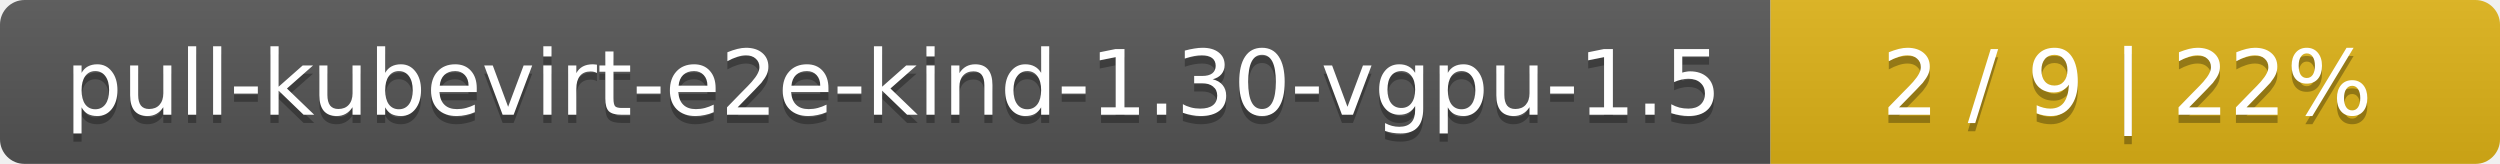
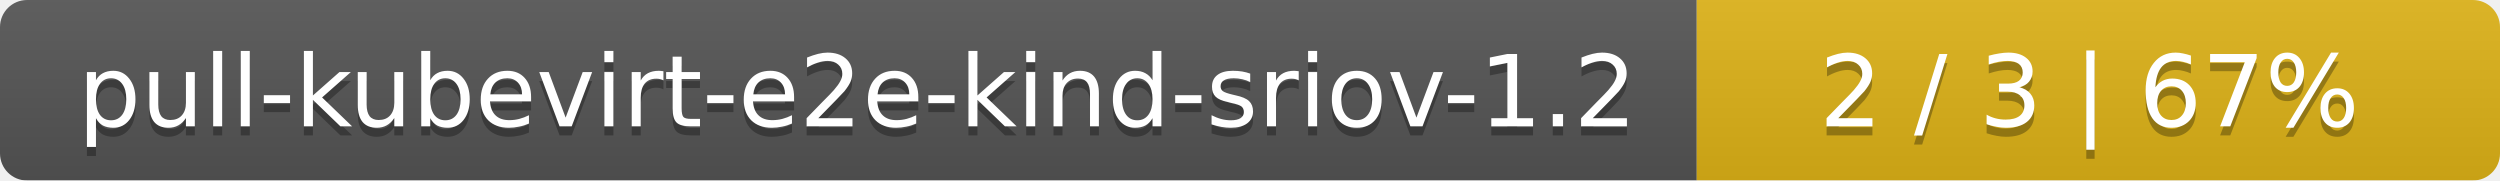
- <svg xmlns="http://www.w3.org/2000/svg" width="305" height="20">
+ <svg xmlns="http://www.w3.org/2000/svg" width="277" height="20">
  <linearGradient id="smooth" x2="0" y2="100%">
    <stop offset="0" stop-color="#bbb" stop-opacity=".1" />
    <stop offset="1" stop-opacity=".1" />
  </linearGradient>
  <mask id="round">
-     <rect width="305" height="20" rx="3" fill="#fff" />
+     <rect width="277" height="20" rx="3" fill="#fff" />
  </mask>
  <g mask="url(#round)">
-     <rect width="216" height="20" fill="#555" />
-     <rect x="216" width="89" height="20" fill="#dfb317" />
-     <rect width="305" height="20" fill="url(#smooth)" />
+     <rect width="188" height="20" fill="#555" />
+     <rect x="188" width="89" height="20" fill="#dfb317" />
+     <rect width="277" height="20" fill="url(#smooth)" />
  </g>
  <g fill="#fff" text-anchor="middle" font-family="DejaVu Sans,Verdana,Geneva,sans-serif" font-size="11">
-     <text x="109" y="15" fill="#010101" fill-opacity=".3">pull-kubevirt-e2e-kind-1.30-vgpu-1.5</text>
-     <text x="109" y="14">pull-kubevirt-e2e-kind-1.30-vgpu-1.5</text>
-     <text x="259.5" y="15" fill="#010101" fill-opacity=".3">2 / 9    |    22%</text>
-     <text x="259.5" y="14">2 / 9    |    22%</text>
+     <text x="95" y="15" fill="#010101" fill-opacity=".3">pull-kubevirt-e2e-kind-sriov-1.2</text>
+     <text x="95" y="14">pull-kubevirt-e2e-kind-sriov-1.2</text>
+     <text x="231.5" y="15" fill="#010101" fill-opacity=".3">2 / 3    |    67%</text>
+     <text x="231.5" y="14">2 / 3    |    67%</text>
  </g>
</svg>
